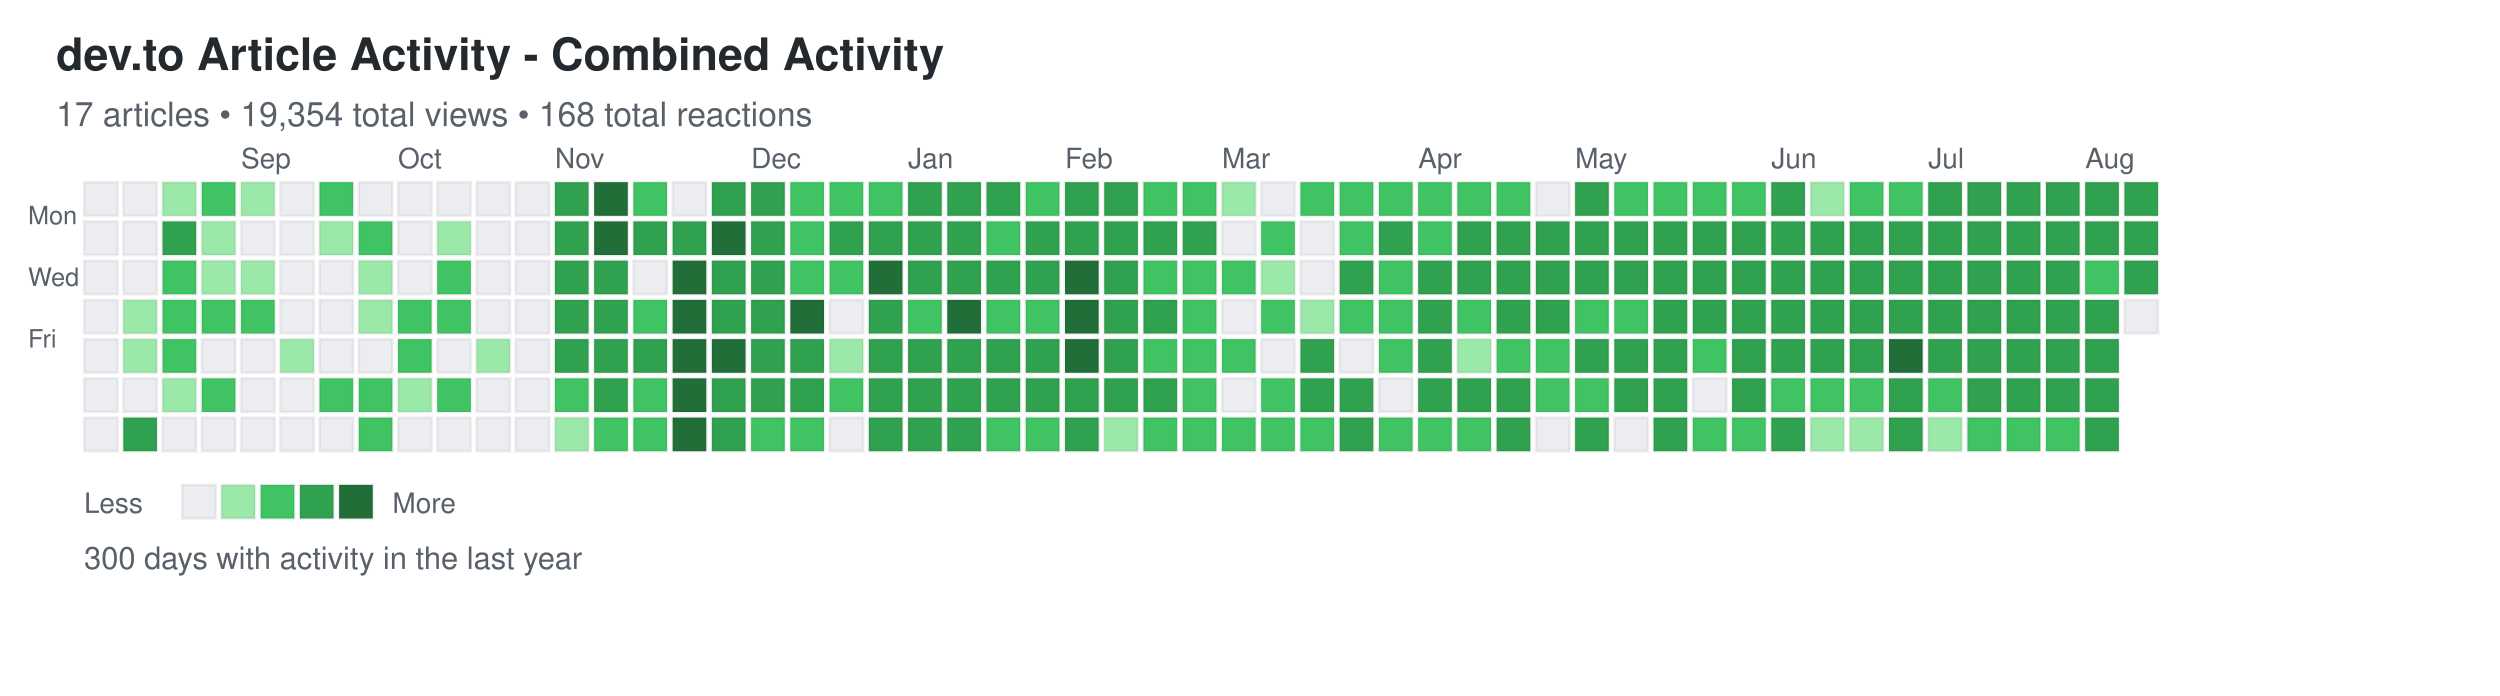
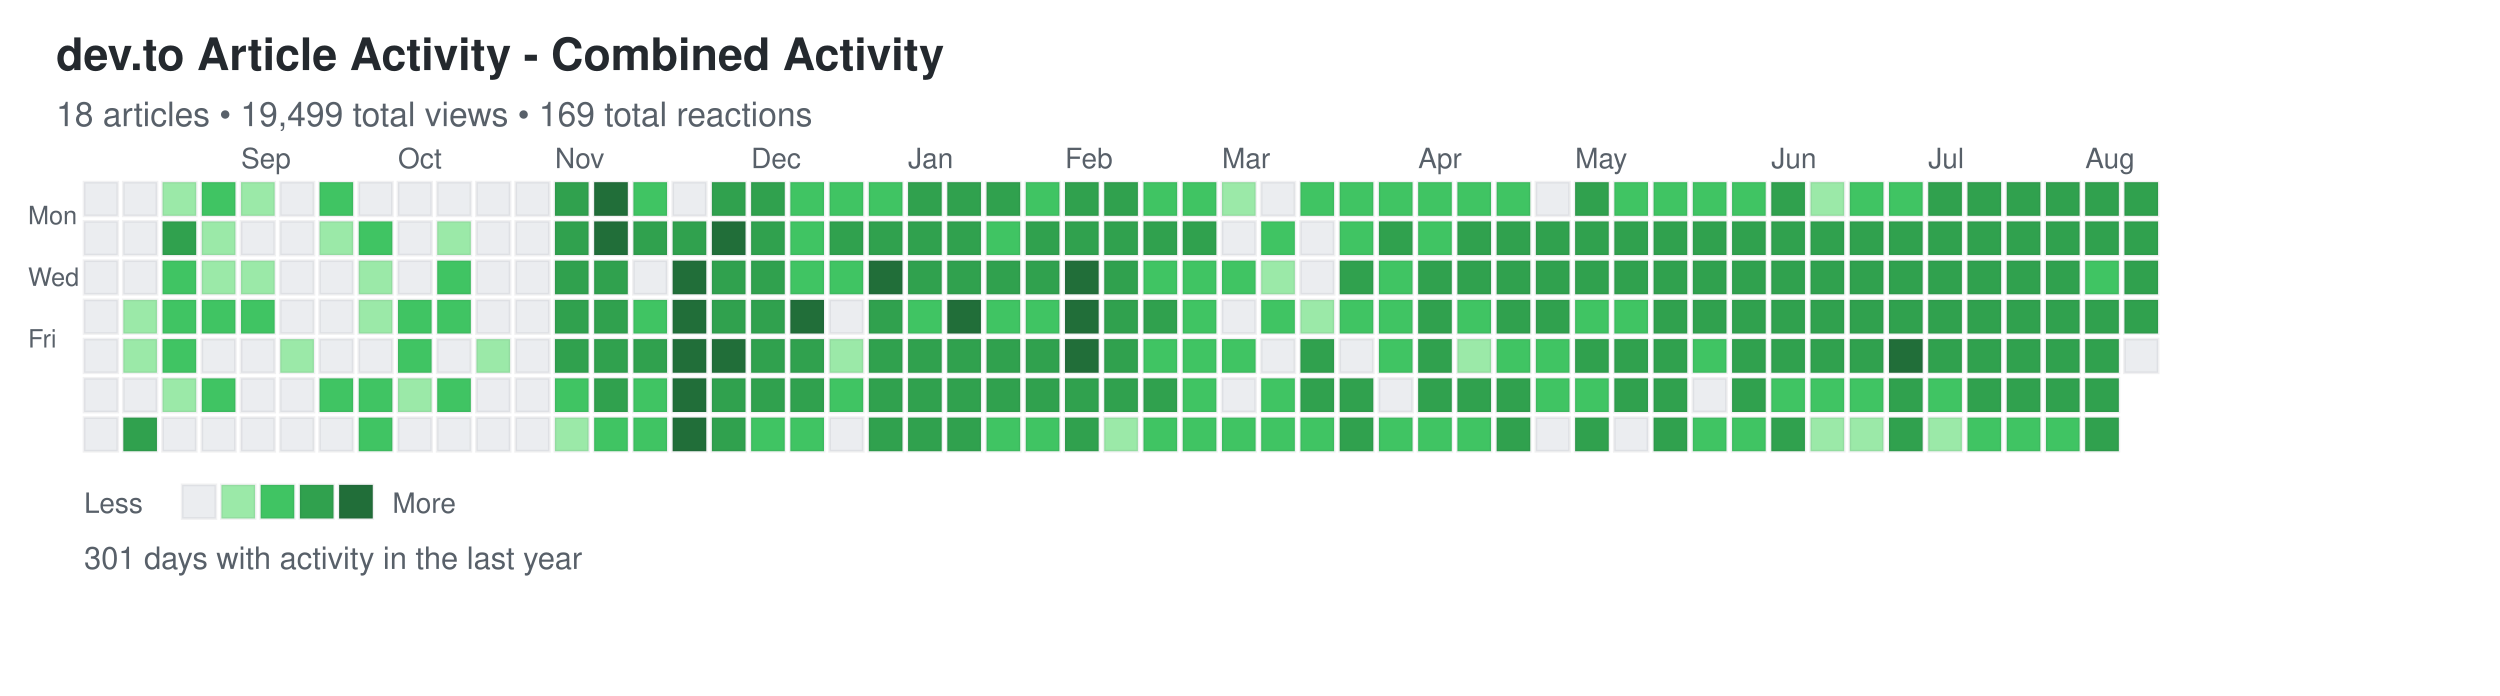
<svg xmlns="http://www.w3.org/2000/svg" width="892" height="248">
  <defs>
    <style>
.day { stroke: rgba(27,31,35,0.06); stroke-width: 1px; cursor: pointer; }
.day:hover { stroke: rgba(27,31,35,0.3); stroke-width: 2px; }
.month-label { font-family: -apple-system, BlinkMacSystemFont, "Segoe UI", Helvetica, Arial, sans-serif; font-size: 10px; fill: #586069; }
.day-label { font-family: -apple-system, BlinkMacSystemFont, "Segoe UI", Helvetica, Arial, sans-serif; font-size: 9px; fill: #586069; }
.title { font-family: -apple-system, BlinkMacSystemFont, "Segoe UI", Helvetica, Arial, sans-serif; font-size: 16px; font-weight: 600; fill: #24292e; }
.subtitle { font-family: -apple-system, BlinkMacSystemFont, "Segoe UI", Helvetica, Arial, sans-serif; font-size: 12px; fill: #586069; }
.stats { font-family: -apple-system, BlinkMacSystemFont, "Segoe UI", Helvetica, Arial, sans-serif; font-size: 11px; fill: #586069; }
.legend-text { font-family: -apple-system, BlinkMacSystemFont, "Segoe UI", Helvetica, Arial, sans-serif; font-size: 10px; fill: #586069; }
</style>
  </defs>
  <text x="20" y="25" class="title">dev.to Article Activity - Combined Activity</text>
-   <text x="20" y="45" class="subtitle">17 articles • 19,354 total views • 168 total reactions</text>
+   <text x="20" y="45" class="subtitle">18 articles • 19,499 total views • 169 total reactions</text>
  <text x="10" y="80" class="day-label">Mon</text>
  <text x="10" y="102" class="day-label">Wed</text>
  <text x="10" y="124" class="day-label">Fri</text>
  <rect x="30" y="65" width="12" height="12" fill="#ebedf0" class="day" data-date="2024-08-04" data-level="0" />
  <rect x="30" y="79" width="12" height="12" fill="#ebedf0" class="day" data-date="2024-08-05" data-level="0" />
  <rect x="30" y="93" width="12" height="12" fill="#ebedf0" class="day" data-date="2024-08-06" data-level="0" />
  <rect x="30" y="107" width="12" height="12" fill="#ebedf0" class="day" data-date="2024-08-07" data-level="0" />
  <rect x="30" y="121" width="12" height="12" fill="#ebedf0" class="day" data-date="2024-08-08" data-level="0" />
  <rect x="30" y="135" width="12" height="12" fill="#ebedf0" class="day" data-date="2024-08-09" data-level="0" />
  <rect x="30" y="149" width="12" height="12" fill="#ebedf0" class="day" data-date="2024-08-10" data-level="0" />
  <rect x="44" y="65" width="12" height="12" fill="#ebedf0" class="day" data-date="2024-08-11" data-level="0" />
  <rect x="44" y="79" width="12" height="12" fill="#ebedf0" class="day" data-date="2024-08-12" data-level="0" />
  <rect x="44" y="93" width="12" height="12" fill="#ebedf0" class="day" data-date="2024-08-13" data-level="0" />
  <rect x="44" y="107" width="12" height="12" fill="#9be9a8" class="day" data-date="2024-08-14" data-level="1" />
  <rect x="44" y="121" width="12" height="12" fill="#9be9a8" class="day" data-date="2024-08-15" data-level="1" />
  <rect x="44" y="135" width="12" height="12" fill="#ebedf0" class="day" data-date="2024-08-16" data-level="0" />
  <rect x="44" y="149" width="12" height="12" fill="#30a14e" class="day" data-date="2024-08-17" data-level="3" />
  <rect x="58" y="65" width="12" height="12" fill="#9be9a8" class="day" data-date="2024-08-18" data-level="1" />
  <rect x="58" y="79" width="12" height="12" fill="#30a14e" class="day" data-date="2024-08-19" data-level="3" />
  <rect x="58" y="93" width="12" height="12" fill="#40c463" class="day" data-date="2024-08-20" data-level="2" />
  <rect x="58" y="107" width="12" height="12" fill="#40c463" class="day" data-date="2024-08-21" data-level="2" />
  <rect x="58" y="121" width="12" height="12" fill="#40c463" class="day" data-date="2024-08-22" data-level="2" />
  <rect x="58" y="135" width="12" height="12" fill="#9be9a8" class="day" data-date="2024-08-23" data-level="1" />
  <rect x="58" y="149" width="12" height="12" fill="#ebedf0" class="day" data-date="2024-08-24" data-level="0" />
  <rect x="72" y="65" width="12" height="12" fill="#40c463" class="day" data-date="2024-08-25" data-level="2" />
  <rect x="72" y="79" width="12" height="12" fill="#9be9a8" class="day" data-date="2024-08-26" data-level="1" />
  <rect x="72" y="93" width="12" height="12" fill="#9be9a8" class="day" data-date="2024-08-27" data-level="1" />
  <rect x="72" y="107" width="12" height="12" fill="#40c463" class="day" data-date="2024-08-28" data-level="2" />
  <rect x="72" y="121" width="12" height="12" fill="#ebedf0" class="day" data-date="2024-08-29" data-level="0" />
  <rect x="72" y="135" width="12" height="12" fill="#40c463" class="day" data-date="2024-08-30" data-level="2" />
  <rect x="72" y="149" width="12" height="12" fill="#ebedf0" class="day" data-date="2024-08-31" data-level="0" />
  <rect x="86" y="65" width="12" height="12" fill="#9be9a8" class="day" data-date="2024-09-01" data-level="1" />
  <rect x="86" y="79" width="12" height="12" fill="#ebedf0" class="day" data-date="2024-09-02" data-level="0" />
  <rect x="86" y="93" width="12" height="12" fill="#9be9a8" class="day" data-date="2024-09-03" data-level="1" />
  <rect x="86" y="107" width="12" height="12" fill="#40c463" class="day" data-date="2024-09-04" data-level="2" />
  <rect x="86" y="121" width="12" height="12" fill="#ebedf0" class="day" data-date="2024-09-05" data-level="0" />
  <rect x="86" y="135" width="12" height="12" fill="#ebedf0" class="day" data-date="2024-09-06" data-level="0" />
  <rect x="86" y="149" width="12" height="12" fill="#ebedf0" class="day" data-date="2024-09-07" data-level="0" />
  <rect x="100" y="65" width="12" height="12" fill="#ebedf0" class="day" data-date="2024-09-08" data-level="0" />
  <rect x="100" y="79" width="12" height="12" fill="#ebedf0" class="day" data-date="2024-09-09" data-level="0" />
  <rect x="100" y="93" width="12" height="12" fill="#ebedf0" class="day" data-date="2024-09-10" data-level="0" />
  <rect x="100" y="107" width="12" height="12" fill="#ebedf0" class="day" data-date="2024-09-11" data-level="0" />
  <rect x="100" y="121" width="12" height="12" fill="#9be9a8" class="day" data-date="2024-09-12" data-level="1" />
  <rect x="100" y="135" width="12" height="12" fill="#ebedf0" class="day" data-date="2024-09-13" data-level="0" />
  <rect x="100" y="149" width="12" height="12" fill="#ebedf0" class="day" data-date="2024-09-14" data-level="0" />
  <rect x="114" y="65" width="12" height="12" fill="#40c463" class="day" data-date="2024-09-15" data-level="2" />
  <rect x="114" y="79" width="12" height="12" fill="#9be9a8" class="day" data-date="2024-09-16" data-level="1" />
  <rect x="114" y="93" width="12" height="12" fill="#ebedf0" class="day" data-date="2024-09-17" data-level="0" />
  <rect x="114" y="107" width="12" height="12" fill="#ebedf0" class="day" data-date="2024-09-18" data-level="0" />
  <rect x="114" y="121" width="12" height="12" fill="#ebedf0" class="day" data-date="2024-09-19" data-level="0" />
  <rect x="114" y="135" width="12" height="12" fill="#40c463" class="day" data-date="2024-09-20" data-level="2" />
  <rect x="114" y="149" width="12" height="12" fill="#ebedf0" class="day" data-date="2024-09-21" data-level="0" />
  <rect x="128" y="65" width="12" height="12" fill="#ebedf0" class="day" data-date="2024-09-22" data-level="0" />
  <rect x="128" y="79" width="12" height="12" fill="#40c463" class="day" data-date="2024-09-23" data-level="2" />
  <rect x="128" y="93" width="12" height="12" fill="#9be9a8" class="day" data-date="2024-09-24" data-level="1" />
  <rect x="128" y="107" width="12" height="12" fill="#9be9a8" class="day" data-date="2024-09-25" data-level="1" />
  <rect x="128" y="121" width="12" height="12" fill="#ebedf0" class="day" data-date="2024-09-26" data-level="0" />
  <rect x="128" y="135" width="12" height="12" fill="#40c463" class="day" data-date="2024-09-27" data-level="2" />
  <rect x="128" y="149" width="12" height="12" fill="#40c463" class="day" data-date="2024-09-28" data-level="2" />
  <rect x="142" y="65" width="12" height="12" fill="#ebedf0" class="day" data-date="2024-09-29" data-level="0" />
  <rect x="142" y="79" width="12" height="12" fill="#ebedf0" class="day" data-date="2024-09-30" data-level="0" />
  <rect x="142" y="93" width="12" height="12" fill="#ebedf0" class="day" data-date="2024-10-01" data-level="0" />
  <rect x="142" y="107" width="12" height="12" fill="#40c463" class="day" data-date="2024-10-02" data-level="2" />
  <rect x="142" y="121" width="12" height="12" fill="#40c463" class="day" data-date="2024-10-03" data-level="2" />
  <rect x="142" y="135" width="12" height="12" fill="#9be9a8" class="day" data-date="2024-10-04" data-level="1" />
  <rect x="142" y="149" width="12" height="12" fill="#ebedf0" class="day" data-date="2024-10-05" data-level="0" />
  <rect x="156" y="65" width="12" height="12" fill="#ebedf0" class="day" data-date="2024-10-06" data-level="0" />
  <rect x="156" y="79" width="12" height="12" fill="#9be9a8" class="day" data-date="2024-10-07" data-level="1" />
  <rect x="156" y="93" width="12" height="12" fill="#40c463" class="day" data-date="2024-10-08" data-level="2" />
  <rect x="156" y="107" width="12" height="12" fill="#40c463" class="day" data-date="2024-10-09" data-level="2" />
  <rect x="156" y="121" width="12" height="12" fill="#ebedf0" class="day" data-date="2024-10-10" data-level="0" />
  <rect x="156" y="135" width="12" height="12" fill="#40c463" class="day" data-date="2024-10-11" data-level="2" />
  <rect x="156" y="149" width="12" height="12" fill="#ebedf0" class="day" data-date="2024-10-12" data-level="0" />
  <rect x="170" y="65" width="12" height="12" fill="#ebedf0" class="day" data-date="2024-10-13" data-level="0" />
  <rect x="170" y="79" width="12" height="12" fill="#ebedf0" class="day" data-date="2024-10-14" data-level="0" />
  <rect x="170" y="93" width="12" height="12" fill="#ebedf0" class="day" data-date="2024-10-15" data-level="0" />
  <rect x="170" y="107" width="12" height="12" fill="#ebedf0" class="day" data-date="2024-10-16" data-level="0" />
  <rect x="170" y="121" width="12" height="12" fill="#9be9a8" class="day" data-date="2024-10-17" data-level="1" />
  <rect x="170" y="135" width="12" height="12" fill="#ebedf0" class="day" data-date="2024-10-18" data-level="0" />
  <rect x="170" y="149" width="12" height="12" fill="#ebedf0" class="day" data-date="2024-10-19" data-level="0" />
  <rect x="184" y="65" width="12" height="12" fill="#ebedf0" class="day" data-date="2024-10-20" data-level="0" />
  <rect x="184" y="79" width="12" height="12" fill="#ebedf0" class="day" data-date="2024-10-21" data-level="0" />
  <rect x="184" y="93" width="12" height="12" fill="#ebedf0" class="day" data-date="2024-10-22" data-level="0" />
  <rect x="184" y="107" width="12" height="12" fill="#ebedf0" class="day" data-date="2024-10-23" data-level="0" />
  <rect x="184" y="121" width="12" height="12" fill="#ebedf0" class="day" data-date="2024-10-24" data-level="0" />
  <rect x="184" y="135" width="12" height="12" fill="#ebedf0" class="day" data-date="2024-10-25" data-level="0" />
  <rect x="184" y="149" width="12" height="12" fill="#ebedf0" class="day" data-date="2024-10-26" data-level="0" />
  <rect x="198" y="65" width="12" height="12" fill="#30a14e" class="day" data-date="2024-10-27" data-level="3" />
  <rect x="198" y="79" width="12" height="12" fill="#30a14e" class="day" data-date="2024-10-28" data-level="3" />
  <rect x="198" y="93" width="12" height="12" fill="#30a14e" class="day" data-date="2024-10-29" data-level="3" />
  <rect x="198" y="107" width="12" height="12" fill="#30a14e" class="day" data-date="2024-10-30" data-level="3" />
  <rect x="198" y="121" width="12" height="12" fill="#30a14e" class="day" data-date="2024-10-31" data-level="3" />
  <rect x="198" y="135" width="12" height="12" fill="#40c463" class="day" data-date="2024-11-01" data-level="2" />
  <rect x="198" y="149" width="12" height="12" fill="#9be9a8" class="day" data-date="2024-11-02" data-level="1" />
  <rect x="212" y="65" width="12" height="12" fill="#216e39" class="day" data-date="2024-11-03" data-level="4" />
  <rect x="212" y="79" width="12" height="12" fill="#216e39" class="day" data-date="2024-11-04" data-level="4" />
  <rect x="212" y="93" width="12" height="12" fill="#30a14e" class="day" data-date="2024-11-05" data-level="3" />
  <rect x="212" y="107" width="12" height="12" fill="#30a14e" class="day" data-date="2024-11-06" data-level="3" />
  <rect x="212" y="121" width="12" height="12" fill="#30a14e" class="day" data-date="2024-11-07" data-level="3" />
  <rect x="212" y="135" width="12" height="12" fill="#30a14e" class="day" data-date="2024-11-08" data-level="3" />
  <rect x="212" y="149" width="12" height="12" fill="#40c463" class="day" data-date="2024-11-09" data-level="2" />
  <rect x="226" y="65" width="12" height="12" fill="#40c463" class="day" data-date="2024-11-10" data-level="2" />
  <rect x="226" y="79" width="12" height="12" fill="#30a14e" class="day" data-date="2024-11-11" data-level="3" />
  <rect x="226" y="93" width="12" height="12" fill="#ebedf0" class="day" data-date="2024-11-12" data-level="0" />
  <rect x="226" y="107" width="12" height="12" fill="#40c463" class="day" data-date="2024-11-13" data-level="2" />
  <rect x="226" y="121" width="12" height="12" fill="#30a14e" class="day" data-date="2024-11-14" data-level="3" />
  <rect x="226" y="135" width="12" height="12" fill="#40c463" class="day" data-date="2024-11-15" data-level="2" />
  <rect x="226" y="149" width="12" height="12" fill="#40c463" class="day" data-date="2024-11-16" data-level="2" />
  <rect x="240" y="65" width="12" height="12" fill="#ebedf0" class="day" data-date="2024-11-17" data-level="0" />
  <rect x="240" y="79" width="12" height="12" fill="#30a14e" class="day" data-date="2024-11-18" data-level="3" />
  <rect x="240" y="93" width="12" height="12" fill="#216e39" class="day" data-date="2024-11-19" data-level="4" />
  <rect x="240" y="107" width="12" height="12" fill="#216e39" class="day" data-date="2024-11-20" data-level="4" />
  <rect x="240" y="121" width="12" height="12" fill="#216e39" class="day" data-date="2024-11-21" data-level="4" />
  <rect x="240" y="135" width="12" height="12" fill="#216e39" class="day" data-date="2024-11-22" data-level="4" />
  <rect x="240" y="149" width="12" height="12" fill="#216e39" class="day" data-date="2024-11-23" data-level="4" />
  <rect x="254" y="65" width="12" height="12" fill="#30a14e" class="day" data-date="2024-11-24" data-level="3" />
  <rect x="254" y="79" width="12" height="12" fill="#216e39" class="day" data-date="2024-11-25" data-level="4" />
  <rect x="254" y="93" width="12" height="12" fill="#30a14e" class="day" data-date="2024-11-26" data-level="3" />
  <rect x="254" y="107" width="12" height="12" fill="#30a14e" class="day" data-date="2024-11-27" data-level="3" />
  <rect x="254" y="121" width="12" height="12" fill="#216e39" class="day" data-date="2024-11-28" data-level="4" />
  <rect x="254" y="135" width="12" height="12" fill="#30a14e" class="day" data-date="2024-11-29" data-level="3" />
  <rect x="254" y="149" width="12" height="12" fill="#30a14e" class="day" data-date="2024-11-30" data-level="3" />
  <rect x="268" y="65" width="12" height="12" fill="#30a14e" class="day" data-date="2024-12-01" data-level="3" />
  <rect x="268" y="79" width="12" height="12" fill="#30a14e" class="day" data-date="2024-12-02" data-level="3" />
  <rect x="268" y="93" width="12" height="12" fill="#30a14e" class="day" data-date="2024-12-03" data-level="3" />
  <rect x="268" y="107" width="12" height="12" fill="#30a14e" class="day" data-date="2024-12-04" data-level="3" />
  <rect x="268" y="121" width="12" height="12" fill="#30a14e" class="day" data-date="2024-12-05" data-level="3" />
  <rect x="268" y="135" width="12" height="12" fill="#30a14e" class="day" data-date="2024-12-06" data-level="3" />
  <rect x="268" y="149" width="12" height="12" fill="#40c463" class="day" data-date="2024-12-07" data-level="2" />
  <rect x="282" y="65" width="12" height="12" fill="#40c463" class="day" data-date="2024-12-08" data-level="2" />
  <rect x="282" y="79" width="12" height="12" fill="#40c463" class="day" data-date="2024-12-09" data-level="2" />
  <rect x="282" y="93" width="12" height="12" fill="#40c463" class="day" data-date="2024-12-10" data-level="2" />
  <rect x="282" y="107" width="12" height="12" fill="#216e39" class="day" data-date="2024-12-11" data-level="4" />
  <rect x="282" y="121" width="12" height="12" fill="#30a14e" class="day" data-date="2024-12-12" data-level="3" />
  <rect x="282" y="135" width="12" height="12" fill="#30a14e" class="day" data-date="2024-12-13" data-level="3" />
  <rect x="282" y="149" width="12" height="12" fill="#40c463" class="day" data-date="2024-12-14" data-level="2" />
  <rect x="296" y="65" width="12" height="12" fill="#40c463" class="day" data-date="2024-12-15" data-level="2" />
  <rect x="296" y="79" width="12" height="12" fill="#30a14e" class="day" data-date="2024-12-16" data-level="3" />
  <rect x="296" y="93" width="12" height="12" fill="#40c463" class="day" data-date="2024-12-17" data-level="2" />
  <rect x="296" y="107" width="12" height="12" fill="#ebedf0" class="day" data-date="2024-12-18" data-level="0" />
  <rect x="296" y="121" width="12" height="12" fill="#9be9a8" class="day" data-date="2024-12-19" data-level="1" />
  <rect x="296" y="135" width="12" height="12" fill="#40c463" class="day" data-date="2024-12-20" data-level="2" />
  <rect x="296" y="149" width="12" height="12" fill="#ebedf0" class="day" data-date="2024-12-21" data-level="0" />
  <rect x="310" y="65" width="12" height="12" fill="#40c463" class="day" data-date="2024-12-22" data-level="2" />
  <rect x="310" y="79" width="12" height="12" fill="#30a14e" class="day" data-date="2024-12-23" data-level="3" />
  <rect x="310" y="93" width="12" height="12" fill="#216e39" class="day" data-date="2024-12-24" data-level="4" />
  <rect x="310" y="107" width="12" height="12" fill="#30a14e" class="day" data-date="2024-12-25" data-level="3" />
  <rect x="310" y="121" width="12" height="12" fill="#30a14e" class="day" data-date="2024-12-26" data-level="3" />
  <rect x="310" y="135" width="12" height="12" fill="#30a14e" class="day" data-date="2024-12-27" data-level="3" />
  <rect x="310" y="149" width="12" height="12" fill="#30a14e" class="day" data-date="2024-12-28" data-level="3" />
  <rect x="324" y="65" width="12" height="12" fill="#30a14e" class="day" data-date="2024-12-29" data-level="3" />
  <rect x="324" y="79" width="12" height="12" fill="#30a14e" class="day" data-date="2024-12-30" data-level="3" />
  <rect x="324" y="93" width="12" height="12" fill="#30a14e" class="day" data-date="2024-12-31" data-level="3" />
  <rect x="324" y="107" width="12" height="12" fill="#40c463" class="day" data-date="2025-01-01" data-level="2" />
  <rect x="324" y="121" width="12" height="12" fill="#30a14e" class="day" data-date="2025-01-02" data-level="3" />
  <rect x="324" y="135" width="12" height="12" fill="#30a14e" class="day" data-date="2025-01-03" data-level="3" />
  <rect x="324" y="149" width="12" height="12" fill="#30a14e" class="day" data-date="2025-01-04" data-level="3" />
  <rect x="338" y="65" width="12" height="12" fill="#30a14e" class="day" data-date="2025-01-05" data-level="3" />
  <rect x="338" y="79" width="12" height="12" fill="#30a14e" class="day" data-date="2025-01-06" data-level="3" />
  <rect x="338" y="93" width="12" height="12" fill="#30a14e" class="day" data-date="2025-01-07" data-level="3" />
  <rect x="338" y="107" width="12" height="12" fill="#216e39" class="day" data-date="2025-01-08" data-level="4" />
  <rect x="338" y="121" width="12" height="12" fill="#30a14e" class="day" data-date="2025-01-09" data-level="3" />
  <rect x="338" y="135" width="12" height="12" fill="#30a14e" class="day" data-date="2025-01-10" data-level="3" />
  <rect x="338" y="149" width="12" height="12" fill="#30a14e" class="day" data-date="2025-01-11" data-level="3" />
  <rect x="352" y="65" width="12" height="12" fill="#30a14e" class="day" data-date="2025-01-12" data-level="3" />
  <rect x="352" y="79" width="12" height="12" fill="#40c463" class="day" data-date="2025-01-13" data-level="2" />
  <rect x="352" y="93" width="12" height="12" fill="#30a14e" class="day" data-date="2025-01-14" data-level="3" />
  <rect x="352" y="107" width="12" height="12" fill="#40c463" class="day" data-date="2025-01-15" data-level="2" />
  <rect x="352" y="121" width="12" height="12" fill="#30a14e" class="day" data-date="2025-01-16" data-level="3" />
  <rect x="352" y="135" width="12" height="12" fill="#30a14e" class="day" data-date="2025-01-17" data-level="3" />
  <rect x="352" y="149" width="12" height="12" fill="#40c463" class="day" data-date="2025-01-18" data-level="2" />
  <rect x="366" y="65" width="12" height="12" fill="#40c463" class="day" data-date="2025-01-19" data-level="2" />
  <rect x="366" y="79" width="12" height="12" fill="#30a14e" class="day" data-date="2025-01-20" data-level="3" />
  <rect x="366" y="93" width="12" height="12" fill="#30a14e" class="day" data-date="2025-01-21" data-level="3" />
  <rect x="366" y="107" width="12" height="12" fill="#40c463" class="day" data-date="2025-01-22" data-level="2" />
  <rect x="366" y="121" width="12" height="12" fill="#30a14e" class="day" data-date="2025-01-23" data-level="3" />
  <rect x="366" y="135" width="12" height="12" fill="#30a14e" class="day" data-date="2025-01-24" data-level="3" />
  <rect x="366" y="149" width="12" height="12" fill="#40c463" class="day" data-date="2025-01-25" data-level="2" />
  <rect x="380" y="65" width="12" height="12" fill="#30a14e" class="day" data-date="2025-01-26" data-level="3" />
  <rect x="380" y="79" width="12" height="12" fill="#30a14e" class="day" data-date="2025-01-27" data-level="3" />
  <rect x="380" y="93" width="12" height="12" fill="#216e39" class="day" data-date="2025-01-28" data-level="4" />
  <rect x="380" y="107" width="12" height="12" fill="#216e39" class="day" data-date="2025-01-29" data-level="4" />
  <rect x="380" y="121" width="12" height="12" fill="#216e39" class="day" data-date="2025-01-30" data-level="4" />
  <rect x="380" y="135" width="12" height="12" fill="#30a14e" class="day" data-date="2025-01-31" data-level="3" />
  <rect x="380" y="149" width="12" height="12" fill="#30a14e" class="day" data-date="2025-02-01" data-level="3" />
  <rect x="394" y="65" width="12" height="12" fill="#30a14e" class="day" data-date="2025-02-02" data-level="3" />
  <rect x="394" y="79" width="12" height="12" fill="#30a14e" class="day" data-date="2025-02-03" data-level="3" />
  <rect x="394" y="93" width="12" height="12" fill="#30a14e" class="day" data-date="2025-02-04" data-level="3" />
  <rect x="394" y="107" width="12" height="12" fill="#30a14e" class="day" data-date="2025-02-05" data-level="3" />
  <rect x="394" y="121" width="12" height="12" fill="#30a14e" class="day" data-date="2025-02-06" data-level="3" />
  <rect x="394" y="135" width="12" height="12" fill="#30a14e" class="day" data-date="2025-02-07" data-level="3" />
  <rect x="394" y="149" width="12" height="12" fill="#9be9a8" class="day" data-date="2025-02-08" data-level="1" />
  <rect x="408" y="65" width="12" height="12" fill="#40c463" class="day" data-date="2025-02-09" data-level="2" />
  <rect x="408" y="79" width="12" height="12" fill="#30a14e" class="day" data-date="2025-02-10" data-level="3" />
  <rect x="408" y="93" width="12" height="12" fill="#40c463" class="day" data-date="2025-02-11" data-level="2" />
  <rect x="408" y="107" width="12" height="12" fill="#30a14e" class="day" data-date="2025-02-12" data-level="3" />
  <rect x="408" y="121" width="12" height="12" fill="#40c463" class="day" data-date="2025-02-13" data-level="2" />
  <rect x="408" y="135" width="12" height="12" fill="#30a14e" class="day" data-date="2025-02-14" data-level="3" />
  <rect x="408" y="149" width="12" height="12" fill="#40c463" class="day" data-date="2025-02-15" data-level="2" />
  <rect x="422" y="65" width="12" height="12" fill="#40c463" class="day" data-date="2025-02-16" data-level="2" />
  <rect x="422" y="79" width="12" height="12" fill="#30a14e" class="day" data-date="2025-02-17" data-level="3" />
  <rect x="422" y="93" width="12" height="12" fill="#40c463" class="day" data-date="2025-02-18" data-level="2" />
  <rect x="422" y="107" width="12" height="12" fill="#40c463" class="day" data-date="2025-02-19" data-level="2" />
  <rect x="422" y="121" width="12" height="12" fill="#40c463" class="day" data-date="2025-02-20" data-level="2" />
  <rect x="422" y="135" width="12" height="12" fill="#40c463" class="day" data-date="2025-02-21" data-level="2" />
  <rect x="422" y="149" width="12" height="12" fill="#40c463" class="day" data-date="2025-02-22" data-level="2" />
  <rect x="436" y="65" width="12" height="12" fill="#9be9a8" class="day" data-date="2025-02-23" data-level="1" />
  <rect x="436" y="79" width="12" height="12" fill="#ebedf0" class="day" data-date="2025-02-24" data-level="0" />
  <rect x="436" y="93" width="12" height="12" fill="#40c463" class="day" data-date="2025-02-25" data-level="2" />
  <rect x="436" y="107" width="12" height="12" fill="#ebedf0" class="day" data-date="2025-02-26" data-level="0" />
  <rect x="436" y="121" width="12" height="12" fill="#40c463" class="day" data-date="2025-02-27" data-level="2" />
  <rect x="436" y="135" width="12" height="12" fill="#ebedf0" class="day" data-date="2025-02-28" data-level="0" />
  <rect x="436" y="149" width="12" height="12" fill="#40c463" class="day" data-date="2025-03-01" data-level="2" />
  <rect x="450" y="65" width="12" height="12" fill="#ebedf0" class="day" data-date="2025-03-02" data-level="0" />
  <rect x="450" y="79" width="12" height="12" fill="#40c463" class="day" data-date="2025-03-03" data-level="2" />
  <rect x="450" y="93" width="12" height="12" fill="#9be9a8" class="day" data-date="2025-03-04" data-level="1" />
  <rect x="450" y="107" width="12" height="12" fill="#40c463" class="day" data-date="2025-03-05" data-level="2" />
  <rect x="450" y="121" width="12" height="12" fill="#ebedf0" class="day" data-date="2025-03-06" data-level="0" />
  <rect x="450" y="135" width="12" height="12" fill="#40c463" class="day" data-date="2025-03-07" data-level="2" />
  <rect x="450" y="149" width="12" height="12" fill="#40c463" class="day" data-date="2025-03-08" data-level="2" />
  <rect x="464" y="65" width="12" height="12" fill="#40c463" class="day" data-date="2025-03-09" data-level="2" />
  <rect x="464" y="79" width="12" height="12" fill="#ebedf0" class="day" data-date="2025-03-10" data-level="0" />
  <rect x="464" y="93" width="12" height="12" fill="#ebedf0" class="day" data-date="2025-03-11" data-level="0" />
  <rect x="464" y="107" width="12" height="12" fill="#9be9a8" class="day" data-date="2025-03-12" data-level="1" />
  <rect x="464" y="121" width="12" height="12" fill="#30a14e" class="day" data-date="2025-03-13" data-level="3" />
  <rect x="464" y="135" width="12" height="12" fill="#30a14e" class="day" data-date="2025-03-14" data-level="3" />
  <rect x="464" y="149" width="12" height="12" fill="#40c463" class="day" data-date="2025-03-15" data-level="2" />
  <rect x="478" y="65" width="12" height="12" fill="#40c463" class="day" data-date="2025-03-16" data-level="2" />
  <rect x="478" y="79" width="12" height="12" fill="#40c463" class="day" data-date="2025-03-17" data-level="2" />
  <rect x="478" y="93" width="12" height="12" fill="#30a14e" class="day" data-date="2025-03-18" data-level="3" />
  <rect x="478" y="107" width="12" height="12" fill="#40c463" class="day" data-date="2025-03-19" data-level="2" />
  <rect x="478" y="121" width="12" height="12" fill="#ebedf0" class="day" data-date="2025-03-20" data-level="0" />
  <rect x="478" y="135" width="12" height="12" fill="#30a14e" class="day" data-date="2025-03-21" data-level="3" />
  <rect x="478" y="149" width="12" height="12" fill="#30a14e" class="day" data-date="2025-03-22" data-level="3" />
  <rect x="492" y="65" width="12" height="12" fill="#40c463" class="day" data-date="2025-03-23" data-level="2" />
  <rect x="492" y="79" width="12" height="12" fill="#30a14e" class="day" data-date="2025-03-24" data-level="3" />
  <rect x="492" y="93" width="12" height="12" fill="#40c463" class="day" data-date="2025-03-25" data-level="2" />
  <rect x="492" y="107" width="12" height="12" fill="#40c463" class="day" data-date="2025-03-26" data-level="2" />
  <rect x="492" y="121" width="12" height="12" fill="#40c463" class="day" data-date="2025-03-27" data-level="2" />
  <rect x="492" y="135" width="12" height="12" fill="#ebedf0" class="day" data-date="2025-03-28" data-level="0" />
  <rect x="492" y="149" width="12" height="12" fill="#40c463" class="day" data-date="2025-03-29" data-level="2" />
  <rect x="506" y="65" width="12" height="12" fill="#40c463" class="day" data-date="2025-03-30" data-level="2" />
  <rect x="506" y="79" width="12" height="12" fill="#40c463" class="day" data-date="2025-03-31" data-level="2" />
  <rect x="506" y="93" width="12" height="12" fill="#30a14e" class="day" data-date="2025-04-01" data-level="3" />
  <rect x="506" y="107" width="12" height="12" fill="#30a14e" class="day" data-date="2025-04-02" data-level="3" />
  <rect x="506" y="121" width="12" height="12" fill="#30a14e" class="day" data-date="2025-04-03" data-level="3" />
  <rect x="506" y="135" width="12" height="12" fill="#30a14e" class="day" data-date="2025-04-04" data-level="3" />
  <rect x="506" y="149" width="12" height="12" fill="#40c463" class="day" data-date="2025-04-05" data-level="2" />
  <rect x="520" y="65" width="12" height="12" fill="#40c463" class="day" data-date="2025-04-06" data-level="2" />
  <rect x="520" y="79" width="12" height="12" fill="#30a14e" class="day" data-date="2025-04-07" data-level="3" />
  <rect x="520" y="93" width="12" height="12" fill="#30a14e" class="day" data-date="2025-04-08" data-level="3" />
  <rect x="520" y="107" width="12" height="12" fill="#40c463" class="day" data-date="2025-04-09" data-level="2" />
  <rect x="520" y="121" width="12" height="12" fill="#9be9a8" class="day" data-date="2025-04-10" data-level="1" />
  <rect x="520" y="135" width="12" height="12" fill="#30a14e" class="day" data-date="2025-04-11" data-level="3" />
  <rect x="520" y="149" width="12" height="12" fill="#40c463" class="day" data-date="2025-04-12" data-level="2" />
  <rect x="534" y="65" width="12" height="12" fill="#40c463" class="day" data-date="2025-04-13" data-level="2" />
  <rect x="534" y="79" width="12" height="12" fill="#30a14e" class="day" data-date="2025-04-14" data-level="3" />
  <rect x="534" y="93" width="12" height="12" fill="#30a14e" class="day" data-date="2025-04-15" data-level="3" />
  <rect x="534" y="107" width="12" height="12" fill="#30a14e" class="day" data-date="2025-04-16" data-level="3" />
  <rect x="534" y="121" width="12" height="12" fill="#40c463" class="day" data-date="2025-04-17" data-level="2" />
  <rect x="534" y="135" width="12" height="12" fill="#30a14e" class="day" data-date="2025-04-18" data-level="3" />
  <rect x="534" y="149" width="12" height="12" fill="#30a14e" class="day" data-date="2025-04-19" data-level="3" />
  <rect x="548" y="65" width="12" height="12" fill="#ebedf0" class="day" data-date="2025-04-20" data-level="0" />
  <rect x="548" y="79" width="12" height="12" fill="#30a14e" class="day" data-date="2025-04-21" data-level="3" />
  <rect x="548" y="93" width="12" height="12" fill="#30a14e" class="day" data-date="2025-04-22" data-level="3" />
  <rect x="548" y="107" width="12" height="12" fill="#30a14e" class="day" data-date="2025-04-23" data-level="3" />
  <rect x="548" y="121" width="12" height="12" fill="#40c463" class="day" data-date="2025-04-24" data-level="2" />
  <rect x="548" y="135" width="12" height="12" fill="#40c463" class="day" data-date="2025-04-25" data-level="2" />
  <rect x="548" y="149" width="12" height="12" fill="#ebedf0" class="day" data-date="2025-04-26" data-level="0" />
  <rect x="562" y="65" width="12" height="12" fill="#30a14e" class="day" data-date="2025-04-27" data-level="3" />
  <rect x="562" y="79" width="12" height="12" fill="#30a14e" class="day" data-date="2025-04-28" data-level="3" />
  <rect x="562" y="93" width="12" height="12" fill="#30a14e" class="day" data-date="2025-04-29" data-level="3" />
  <rect x="562" y="107" width="12" height="12" fill="#40c463" class="day" data-date="2025-04-30" data-level="2" />
  <rect x="562" y="121" width="12" height="12" fill="#30a14e" class="day" data-date="2025-05-01" data-level="3" />
  <rect x="562" y="135" width="12" height="12" fill="#40c463" class="day" data-date="2025-05-02" data-level="2" />
  <rect x="562" y="149" width="12" height="12" fill="#30a14e" class="day" data-date="2025-05-03" data-level="3" />
  <rect x="576" y="65" width="12" height="12" fill="#40c463" class="day" data-date="2025-05-04" data-level="2" />
  <rect x="576" y="79" width="12" height="12" fill="#30a14e" class="day" data-date="2025-05-05" data-level="3" />
  <rect x="576" y="93" width="12" height="12" fill="#30a14e" class="day" data-date="2025-05-06" data-level="3" />
  <rect x="576" y="107" width="12" height="12" fill="#40c463" class="day" data-date="2025-05-07" data-level="2" />
  <rect x="576" y="121" width="12" height="12" fill="#30a14e" class="day" data-date="2025-05-08" data-level="3" />
  <rect x="576" y="135" width="12" height="12" fill="#30a14e" class="day" data-date="2025-05-09" data-level="3" />
  <rect x="576" y="149" width="12" height="12" fill="#ebedf0" class="day" data-date="2025-05-10" data-level="0" />
  <rect x="590" y="65" width="12" height="12" fill="#40c463" class="day" data-date="2025-05-11" data-level="2" />
  <rect x="590" y="79" width="12" height="12" fill="#30a14e" class="day" data-date="2025-05-12" data-level="3" />
  <rect x="590" y="93" width="12" height="12" fill="#30a14e" class="day" data-date="2025-05-13" data-level="3" />
  <rect x="590" y="107" width="12" height="12" fill="#30a14e" class="day" data-date="2025-05-14" data-level="3" />
  <rect x="590" y="121" width="12" height="12" fill="#30a14e" class="day" data-date="2025-05-15" data-level="3" />
  <rect x="590" y="135" width="12" height="12" fill="#30a14e" class="day" data-date="2025-05-16" data-level="3" />
  <rect x="590" y="149" width="12" height="12" fill="#30a14e" class="day" data-date="2025-05-17" data-level="3" />
  <rect x="604" y="65" width="12" height="12" fill="#40c463" class="day" data-date="2025-05-18" data-level="2" />
  <rect x="604" y="79" width="12" height="12" fill="#30a14e" class="day" data-date="2025-05-19" data-level="3" />
  <rect x="604" y="93" width="12" height="12" fill="#30a14e" class="day" data-date="2025-05-20" data-level="3" />
  <rect x="604" y="107" width="12" height="12" fill="#30a14e" class="day" data-date="2025-05-21" data-level="3" />
  <rect x="604" y="121" width="12" height="12" fill="#40c463" class="day" data-date="2025-05-22" data-level="2" />
  <rect x="604" y="135" width="12" height="12" fill="#ebedf0" class="day" data-date="2025-05-23" data-level="0" />
  <rect x="604" y="149" width="12" height="12" fill="#40c463" class="day" data-date="2025-05-24" data-level="2" />
  <rect x="618" y="65" width="12" height="12" fill="#40c463" class="day" data-date="2025-05-25" data-level="2" />
  <rect x="618" y="79" width="12" height="12" fill="#30a14e" class="day" data-date="2025-05-26" data-level="3" />
  <rect x="618" y="93" width="12" height="12" fill="#30a14e" class="day" data-date="2025-05-27" data-level="3" />
  <rect x="618" y="107" width="12" height="12" fill="#30a14e" class="day" data-date="2025-05-28" data-level="3" />
  <rect x="618" y="121" width="12" height="12" fill="#30a14e" class="day" data-date="2025-05-29" data-level="3" />
  <rect x="618" y="135" width="12" height="12" fill="#30a14e" class="day" data-date="2025-05-30" data-level="3" />
  <rect x="618" y="149" width="12" height="12" fill="#40c463" class="day" data-date="2025-05-31" data-level="2" />
  <rect x="632" y="65" width="12" height="12" fill="#30a14e" class="day" data-date="2025-06-01" data-level="3" />
  <rect x="632" y="79" width="12" height="12" fill="#30a14e" class="day" data-date="2025-06-02" data-level="3" />
  <rect x="632" y="93" width="12" height="12" fill="#30a14e" class="day" data-date="2025-06-03" data-level="3" />
  <rect x="632" y="107" width="12" height="12" fill="#30a14e" class="day" data-date="2025-06-04" data-level="3" />
  <rect x="632" y="121" width="12" height="12" fill="#30a14e" class="day" data-date="2025-06-05" data-level="3" />
  <rect x="632" y="135" width="12" height="12" fill="#40c463" class="day" data-date="2025-06-06" data-level="2" />
  <rect x="632" y="149" width="12" height="12" fill="#30a14e" class="day" data-date="2025-06-07" data-level="3" />
  <rect x="646" y="65" width="12" height="12" fill="#9be9a8" class="day" data-date="2025-06-08" data-level="1" />
  <rect x="646" y="79" width="12" height="12" fill="#30a14e" class="day" data-date="2025-06-09" data-level="3" />
  <rect x="646" y="93" width="12" height="12" fill="#30a14e" class="day" data-date="2025-06-10" data-level="3" />
  <rect x="646" y="107" width="12" height="12" fill="#30a14e" class="day" data-date="2025-06-11" data-level="3" />
  <rect x="646" y="121" width="12" height="12" fill="#30a14e" class="day" data-date="2025-06-12" data-level="3" />
  <rect x="646" y="135" width="12" height="12" fill="#40c463" class="day" data-date="2025-06-13" data-level="2" />
  <rect x="646" y="149" width="12" height="12" fill="#9be9a8" class="day" data-date="2025-06-14" data-level="1" />
  <rect x="660" y="65" width="12" height="12" fill="#40c463" class="day" data-date="2025-06-15" data-level="2" />
  <rect x="660" y="79" width="12" height="12" fill="#30a14e" class="day" data-date="2025-06-16" data-level="3" />
  <rect x="660" y="93" width="12" height="12" fill="#30a14e" class="day" data-date="2025-06-17" data-level="3" />
  <rect x="660" y="107" width="12" height="12" fill="#30a14e" class="day" data-date="2025-06-18" data-level="3" />
  <rect x="660" y="121" width="12" height="12" fill="#30a14e" class="day" data-date="2025-06-19" data-level="3" />
  <rect x="660" y="135" width="12" height="12" fill="#40c463" class="day" data-date="2025-06-20" data-level="2" />
  <rect x="660" y="149" width="12" height="12" fill="#9be9a8" class="day" data-date="2025-06-21" data-level="1" />
  <rect x="674" y="65" width="12" height="12" fill="#40c463" class="day" data-date="2025-06-22" data-level="2" />
  <rect x="674" y="79" width="12" height="12" fill="#30a14e" class="day" data-date="2025-06-23" data-level="3" />
  <rect x="674" y="93" width="12" height="12" fill="#30a14e" class="day" data-date="2025-06-24" data-level="3" />
  <rect x="674" y="107" width="12" height="12" fill="#30a14e" class="day" data-date="2025-06-25" data-level="3" />
  <rect x="674" y="121" width="12" height="12" fill="#216e39" class="day" data-date="2025-06-26" data-level="4" />
  <rect x="674" y="135" width="12" height="12" fill="#30a14e" class="day" data-date="2025-06-27" data-level="3" />
  <rect x="674" y="149" width="12" height="12" fill="#30a14e" class="day" data-date="2025-06-28" data-level="3" />
  <rect x="688" y="65" width="12" height="12" fill="#30a14e" class="day" data-date="2025-06-29" data-level="3" />
  <rect x="688" y="79" width="12" height="12" fill="#30a14e" class="day" data-date="2025-06-30" data-level="3" />
  <rect x="688" y="93" width="12" height="12" fill="#30a14e" class="day" data-date="2025-07-01" data-level="3" />
  <rect x="688" y="107" width="12" height="12" fill="#30a14e" class="day" data-date="2025-07-02" data-level="3" />
  <rect x="688" y="121" width="12" height="12" fill="#30a14e" class="day" data-date="2025-07-03" data-level="3" />
  <rect x="688" y="135" width="12" height="12" fill="#40c463" class="day" data-date="2025-07-04" data-level="2" />
  <rect x="688" y="149" width="12" height="12" fill="#9be9a8" class="day" data-date="2025-07-05" data-level="1" />
  <rect x="702" y="65" width="12" height="12" fill="#30a14e" class="day" data-date="2025-07-06" data-level="3" />
  <rect x="702" y="79" width="12" height="12" fill="#30a14e" class="day" data-date="2025-07-07" data-level="3" />
  <rect x="702" y="93" width="12" height="12" fill="#30a14e" class="day" data-date="2025-07-08" data-level="3" />
  <rect x="702" y="107" width="12" height="12" fill="#30a14e" class="day" data-date="2025-07-09" data-level="3" />
  <rect x="702" y="121" width="12" height="12" fill="#30a14e" class="day" data-date="2025-07-10" data-level="3" />
  <rect x="702" y="135" width="12" height="12" fill="#30a14e" class="day" data-date="2025-07-11" data-level="3" />
  <rect x="702" y="149" width="12" height="12" fill="#40c463" class="day" data-date="2025-07-12" data-level="2" />
  <rect x="716" y="65" width="12" height="12" fill="#30a14e" class="day" data-date="2025-07-13" data-level="3" />
  <rect x="716" y="79" width="12" height="12" fill="#30a14e" class="day" data-date="2025-07-14" data-level="3" />
  <rect x="716" y="93" width="12" height="12" fill="#30a14e" class="day" data-date="2025-07-15" data-level="3" />
  <rect x="716" y="107" width="12" height="12" fill="#30a14e" class="day" data-date="2025-07-16" data-level="3" />
  <rect x="716" y="121" width="12" height="12" fill="#30a14e" class="day" data-date="2025-07-17" data-level="3" />
  <rect x="716" y="135" width="12" height="12" fill="#30a14e" class="day" data-date="2025-07-18" data-level="3" />
  <rect x="716" y="149" width="12" height="12" fill="#40c463" class="day" data-date="2025-07-19" data-level="2" />
  <rect x="730" y="65" width="12" height="12" fill="#30a14e" class="day" data-date="2025-07-20" data-level="3" />
  <rect x="730" y="79" width="12" height="12" fill="#30a14e" class="day" data-date="2025-07-21" data-level="3" />
  <rect x="730" y="93" width="12" height="12" fill="#30a14e" class="day" data-date="2025-07-22" data-level="3" />
  <rect x="730" y="107" width="12" height="12" fill="#30a14e" class="day" data-date="2025-07-23" data-level="3" />
  <rect x="730" y="121" width="12" height="12" fill="#30a14e" class="day" data-date="2025-07-24" data-level="3" />
  <rect x="730" y="135" width="12" height="12" fill="#30a14e" class="day" data-date="2025-07-25" data-level="3" />
  <rect x="730" y="149" width="12" height="12" fill="#40c463" class="day" data-date="2025-07-26" data-level="2" />
  <rect x="744" y="65" width="12" height="12" fill="#30a14e" class="day" data-date="2025-07-27" data-level="3" />
  <rect x="744" y="79" width="12" height="12" fill="#30a14e" class="day" data-date="2025-07-28" data-level="3" />
  <rect x="744" y="93" width="12" height="12" fill="#40c463" class="day" data-date="2025-07-29" data-level="2" />
  <rect x="744" y="107" width="12" height="12" fill="#30a14e" class="day" data-date="2025-07-30" data-level="3" />
  <rect x="744" y="121" width="12" height="12" fill="#30a14e" class="day" data-date="2025-07-31" data-level="3" />
  <rect x="744" y="135" width="12" height="12" fill="#30a14e" class="day" data-date="2025-08-01" data-level="3" />
  <rect x="744" y="149" width="12" height="12" fill="#30a14e" class="day" data-date="2025-08-02" data-level="3" />
  <rect x="758" y="65" width="12" height="12" fill="#30a14e" class="day" data-date="2025-08-03" data-level="3" />
  <rect x="758" y="79" width="12" height="12" fill="#30a14e" class="day" data-date="2025-08-04" data-level="3" />
  <rect x="758" y="93" width="12" height="12" fill="#30a14e" class="day" data-date="2025-08-05" data-level="3" />
-   <rect x="758" y="107" width="12" height="12" fill="#ebedf0" class="day" data-date="2025-08-06" data-level="0" />
+   <rect x="758" y="107" width="12" height="12" fill="#30a14e" class="day" data-date="2025-08-06" data-level="3" />
+   <rect x="758" y="121" width="12" height="12" fill="#ebedf0" class="day" data-date="2025-08-07" data-level="0" />
  <text x="86" y="60" class="month-label">Sep</text>
  <text x="142" y="60" class="month-label">Oct</text>
  <text x="198" y="60" class="month-label">Nov</text>
  <text x="268" y="60" class="month-label">Dec</text>
  <text x="324" y="60" class="month-label">Jan</text>
  <text x="380" y="60" class="month-label">Feb</text>
  <text x="436" y="60" class="month-label">Mar</text>
  <text x="506" y="60" class="month-label">Apr</text>
  <text x="562" y="60" class="month-label">May</text>
  <text x="632" y="60" class="month-label">Jun</text>
  <text x="688" y="60" class="month-label">Jul</text>
  <text x="744" y="60" class="month-label">Aug</text>
  <text x="30" y="183" class="legend-text">Less</text>
  <rect x="65" y="173" width="12" height="12" fill="#ebedf0" class="day" />
  <rect x="79" y="173" width="12" height="12" fill="#9be9a8" class="day" />
  <rect x="93" y="173" width="12" height="12" fill="#40c463" class="day" />
  <rect x="107" y="173" width="12" height="12" fill="#30a14e" class="day" />
  <rect x="121" y="173" width="12" height="12" fill="#216e39" class="day" />
  <text x="140" y="183" class="legend-text">More</text>
-   <text x="30" y="203" class="stats">300 days with activity in the last year</text>
+   <text x="30" y="203" class="stats">301 days with activity in the last year</text>
</svg>
